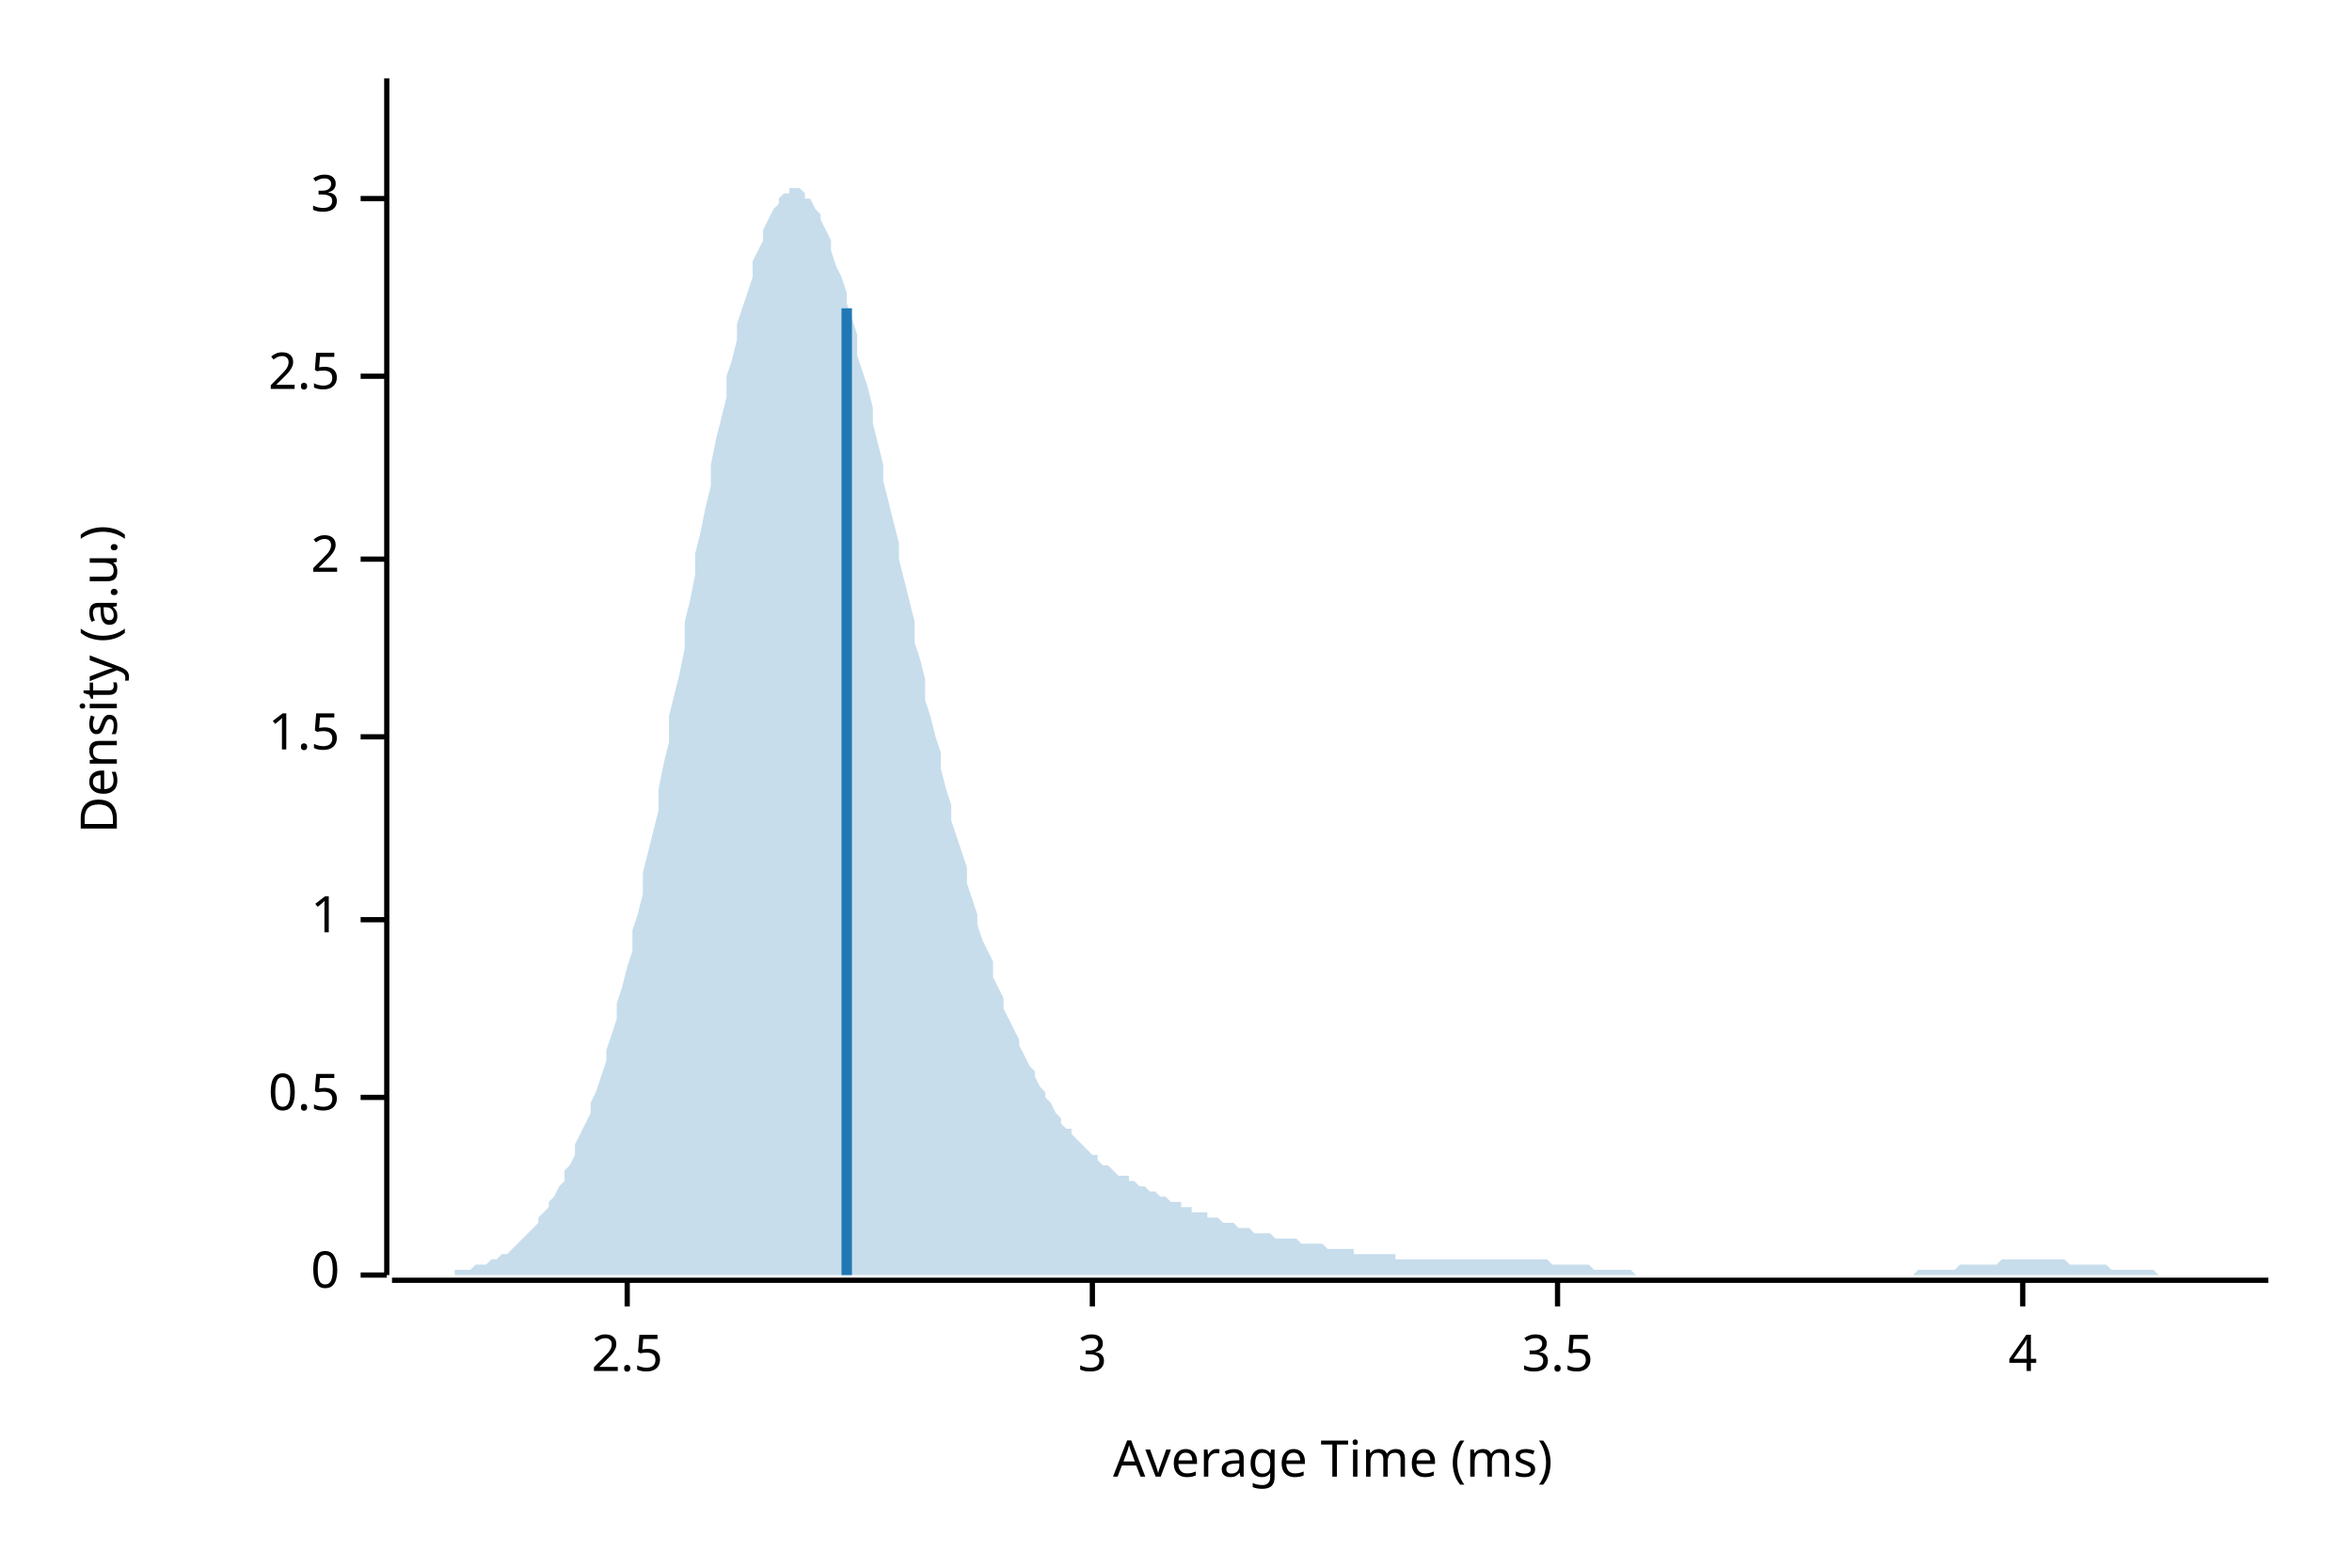
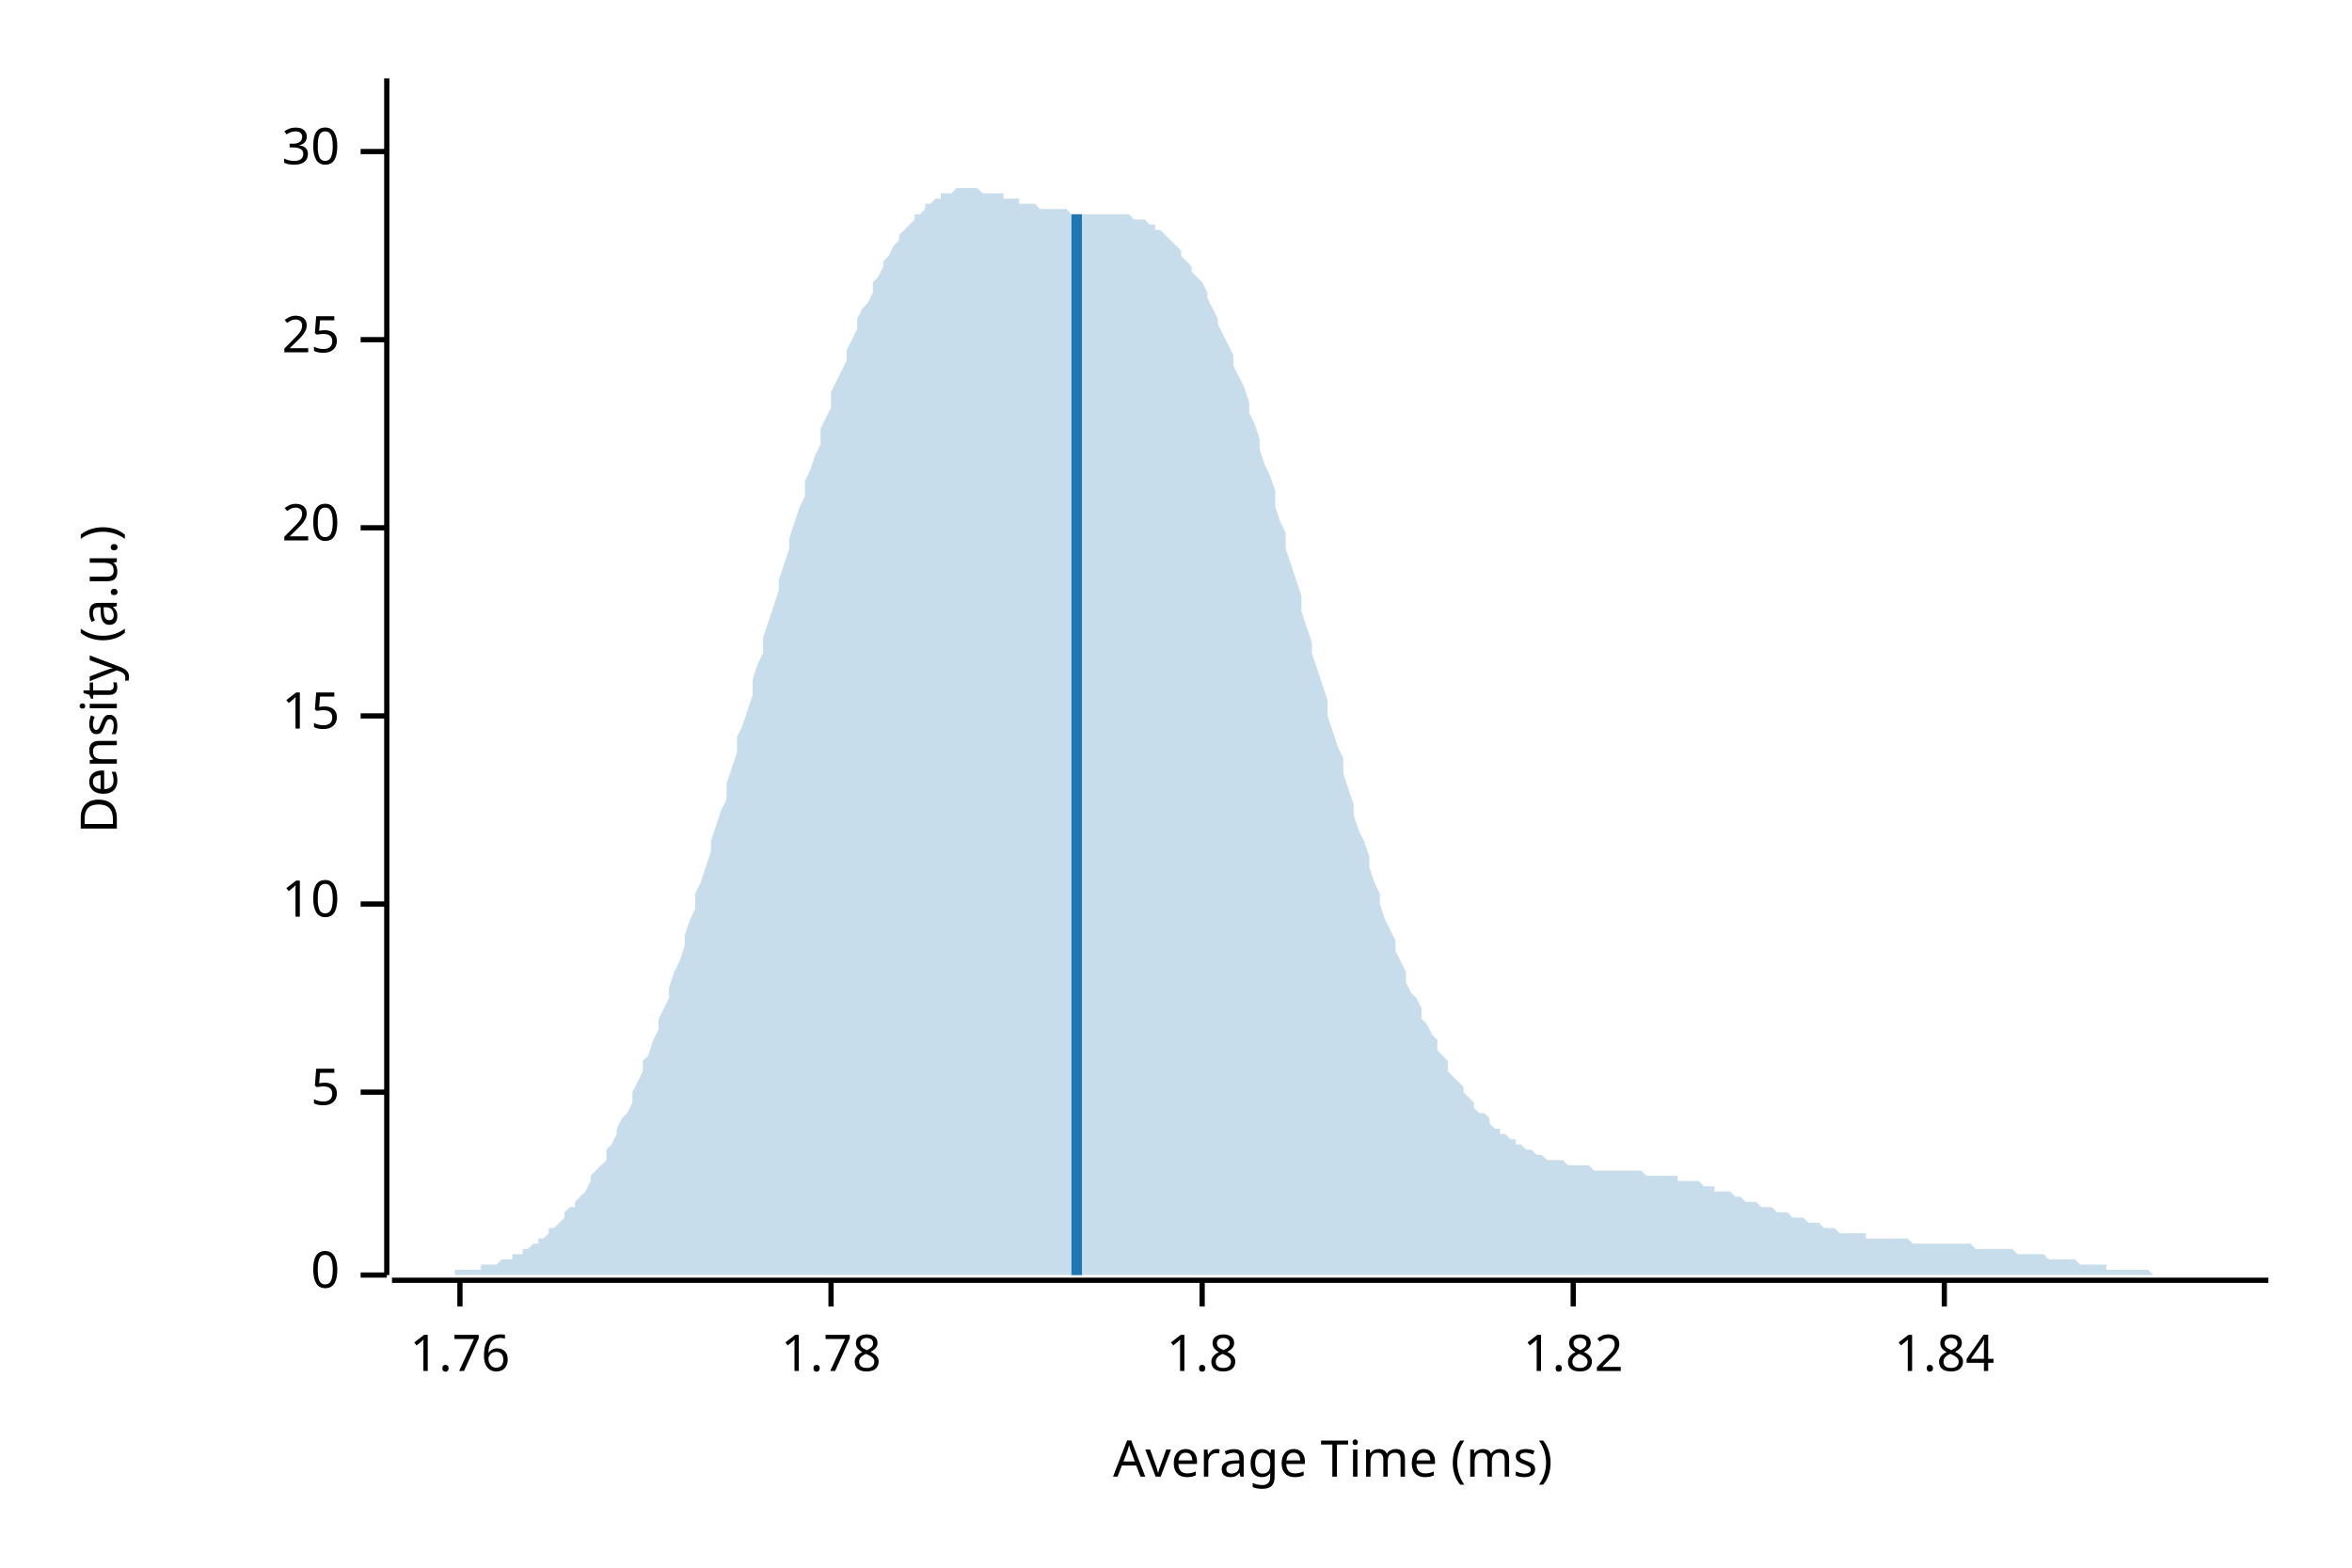
<svg xmlns="http://www.w3.org/2000/svg" width="450" height="300" viewBox="0 0 450 300">
  <text x="15" y="130" dy="0.76em" text-anchor="middle" font-family="sans-serif" font-size="9.677" opacity="1" fill="#000000" transform="rotate(270, 15, 130)">
Density (a.u.)
</text>
  <text x="255" y="285" dy="-0.5ex" text-anchor="middle" font-family="sans-serif" font-size="9.677" opacity="1" fill="#000000">
Average Time (ms)
</text>
  <polyline fill="none" opacity="1" stroke="#000000" stroke-width="1" points="74,15 74,244 " />
  <text x="65" y="244" dy="0.5ex" text-anchor="end" font-family="sans-serif" font-size="9.677" opacity="1" fill="#000000">
0
</text>
  <polyline fill="none" opacity="1" stroke="#000000" stroke-width="1" points="69,244 74,244 " />
-   <text x="65" y="210" dy="0.5ex" text-anchor="end" font-family="sans-serif" font-size="9.677" opacity="1" fill="#000000">
- 0.5
+   <text x="65" y="209" dy="0.5ex" text-anchor="end" font-family="sans-serif" font-size="9.677" opacity="1" fill="#000000">
+ 5
</text>
-   <polyline fill="none" opacity="1" stroke="#000000" stroke-width="1" points="69,210 74,210 " />
-   <text x="65" y="176" dy="0.5ex" text-anchor="end" font-family="sans-serif" font-size="9.677" opacity="1" fill="#000000">
- 1
+   <polyline fill="none" opacity="1" stroke="#000000" stroke-width="1" points="69,209 74,209 " />
+   <text x="65" y="173" dy="0.5ex" text-anchor="end" font-family="sans-serif" font-size="9.677" opacity="1" fill="#000000">
+ 10
</text>
-   <polyline fill="none" opacity="1" stroke="#000000" stroke-width="1" points="69,176 74,176 " />
-   <text x="65" y="141" dy="0.5ex" text-anchor="end" font-family="sans-serif" font-size="9.677" opacity="1" fill="#000000">
- 1.5
+   <polyline fill="none" opacity="1" stroke="#000000" stroke-width="1" points="69,173 74,173 " />
+   <text x="65" y="137" dy="0.5ex" text-anchor="end" font-family="sans-serif" font-size="9.677" opacity="1" fill="#000000">
+ 15
</text>
-   <polyline fill="none" opacity="1" stroke="#000000" stroke-width="1" points="69,141 74,141 " />
-   <text x="65" y="107" dy="0.5ex" text-anchor="end" font-family="sans-serif" font-size="9.677" opacity="1" fill="#000000">
- 2
+   <polyline fill="none" opacity="1" stroke="#000000" stroke-width="1" points="69,137 74,137 " />
+   <text x="65" y="101" dy="0.5ex" text-anchor="end" font-family="sans-serif" font-size="9.677" opacity="1" fill="#000000">
+ 20
</text>
-   <polyline fill="none" opacity="1" stroke="#000000" stroke-width="1" points="69,107 74,107 " />
-   <text x="65" y="72" dy="0.5ex" text-anchor="end" font-family="sans-serif" font-size="9.677" opacity="1" fill="#000000">
- 2.5
+   <polyline fill="none" opacity="1" stroke="#000000" stroke-width="1" points="69,101 74,101 " />
+   <text x="65" y="65" dy="0.5ex" text-anchor="end" font-family="sans-serif" font-size="9.677" opacity="1" fill="#000000">
+ 25
</text>
-   <polyline fill="none" opacity="1" stroke="#000000" stroke-width="1" points="69,72 74,72 " />
-   <text x="65" y="38" dy="0.5ex" text-anchor="end" font-family="sans-serif" font-size="9.677" opacity="1" fill="#000000">
- 3
+   <polyline fill="none" opacity="1" stroke="#000000" stroke-width="1" points="69,65 74,65 " />
+   <text x="65" y="29" dy="0.5ex" text-anchor="end" font-family="sans-serif" font-size="9.677" opacity="1" fill="#000000">
+ 30
</text>
-   <polyline fill="none" opacity="1" stroke="#000000" stroke-width="1" points="69,38 74,38 " />
+   <polyline fill="none" opacity="1" stroke="#000000" stroke-width="1" points="69,29 74,29 " />
  <polyline fill="none" opacity="1" stroke="#000000" stroke-width="1" points="75,245 434,245 " />
-   <text x="120" y="255" dy="0.76em" text-anchor="middle" font-family="sans-serif" font-size="9.677" opacity="1" fill="#000000">
- 2.5
+   <text x="88" y="255" dy="0.76em" text-anchor="middle" font-family="sans-serif" font-size="9.677" opacity="1" fill="#000000">
+ 1.76
</text>
-   <polyline fill="none" opacity="1" stroke="#000000" stroke-width="1" points="120,245 120,250 " />
-   <text x="209" y="255" dy="0.76em" text-anchor="middle" font-family="sans-serif" font-size="9.677" opacity="1" fill="#000000">
- 3
+   <polyline fill="none" opacity="1" stroke="#000000" stroke-width="1" points="88,245 88,250 " />
+   <text x="159" y="255" dy="0.76em" text-anchor="middle" font-family="sans-serif" font-size="9.677" opacity="1" fill="#000000">
+ 1.78
</text>
-   <polyline fill="none" opacity="1" stroke="#000000" stroke-width="1" points="209,245 209,250 " />
-   <text x="298" y="255" dy="0.76em" text-anchor="middle" font-family="sans-serif" font-size="9.677" opacity="1" fill="#000000">
- 3.5
+   <polyline fill="none" opacity="1" stroke="#000000" stroke-width="1" points="159,245 159,250 " />
+   <text x="230" y="255" dy="0.76em" text-anchor="middle" font-family="sans-serif" font-size="9.677" opacity="1" fill="#000000">
+ 1.8
</text>
-   <polyline fill="none" opacity="1" stroke="#000000" stroke-width="1" points="298,245 298,250 " />
-   <text x="387" y="255" dy="0.76em" text-anchor="middle" font-family="sans-serif" font-size="9.677" opacity="1" fill="#000000">
- 4
+   <polyline fill="none" opacity="1" stroke="#000000" stroke-width="1" points="230,245 230,250 " />
+   <text x="301" y="255" dy="0.76em" text-anchor="middle" font-family="sans-serif" font-size="9.677" opacity="1" fill="#000000">
+ 1.82
</text>
-   <polyline fill="none" opacity="1" stroke="#000000" stroke-width="1" points="387,245 387,250 " />
-   <polygon opacity="0.25" fill="#1F78B4" points="75,244 75,244 76,244 77,244 77,244 78,244 79,244 80,244 80,244 81,244 82,244 82,244 83,244 84,244 85,244 85,244 86,244 87,244 87,243 88,243 89,243 90,243 90,243 91,242 92,242 92,242 93,242 94,241 95,241 95,241 96,240 97,240 98,239 98,239 99,238 100,237 100,237 101,236 102,235 103,234 103,233 104,232 105,231 105,230 106,229 107,227 108,226 108,224 109,223 110,221 110,219 111,217 112,215 113,213 113,211 114,209 115,206 116,203 116,201 117,198 118,195 118,192 119,189 120,185 121,182 121,178 122,175 123,171 123,167 124,163 125,159 126,155 126,151 127,146 128,142 128,137 129,133 130,129 131,124 131,119 132,115 133,110 133,106 134,102 135,97 136,93 136,89 137,84 138,80 139,76 139,72 140,69 141,65 141,62 142,59 143,56 144,53 144,50 145,48 146,46 146,44 147,42 148,40 149,39 149,38 150,37 151,37 151,36 152,36 153,36 154,37 154,38 155,38 156,40 157,41 157,42 158,44 159,46 159,48 160,51 161,53 162,56 162,58 163,61 164,64 164,68 165,71 166,74 167,78 167,81 168,85 169,89 169,92 170,96 171,100 172,104 172,107 173,111 174,115 175,119 175,123 176,126 177,130 177,134 178,137 179,141 180,144 180,147 181,151 182,154 182,157 183,160 184,163 185,166 185,169 186,172 187,175 187,177 188,180 189,182 190,184 190,187 191,189 192,191 192,193 193,195 194,197 195,199 195,200 196,202 197,204 198,205 198,206 199,208 200,209 200,210 201,211 202,213 203,214 203,215 204,216 205,216 205,217 206,218 207,219 208,220 208,220 209,221 210,221 210,222 211,223 212,223 213,224 213,224 214,225 215,225 216,225 216,226 217,226 218,227 218,227 219,227 220,228 221,228 221,228 222,229 223,229 223,229 224,230 225,230 226,230 226,231 227,231 228,231 228,232 229,232 230,232 231,232 231,233 232,233 233,233 233,233 234,234 235,234 236,234 236,234 237,235 238,235 239,235 239,235 240,236 241,236 241,236 242,236 243,236 244,237 244,237 245,237 246,237 246,237 247,237 248,237 249,238 249,238 250,238 251,238 251,238 252,238 253,238 254,239 254,239 255,239 256,239 257,239 257,239 258,239 259,239 259,240 260,240 261,240 262,240 262,240 263,240 264,240 264,240 265,240 266,240 267,240 267,241 268,241 269,241 269,241 270,241 271,241 272,241 272,241 273,241 274,241 275,241 275,241 276,241 277,241 277,241 278,241 279,241 280,241 280,241 281,241 282,241 282,241 283,241 284,241 285,241 285,241 286,241 287,241 287,241 288,241 289,241 290,241 290,241 291,241 292,241 292,241 293,241 294,241 295,241 295,241 296,241 297,242 298,242 298,242 299,242 300,242 300,242 301,242 302,242 303,242 303,242 304,242 305,243 305,243 306,243 307,243 308,243 308,243 309,243 310,243 310,243 311,243 312,243 313,244 313,244 314,244 315,244 316,244 316,244 317,244 318,244 318,244 319,244 320,244 321,244 321,244 322,244 323,244 323,244 324,244 325,244 326,244 326,244 327,244 328,244 328,244 329,244 330,244 331,244 331,244 332,244 333,244 333,244 334,244 335,244 336,244 336,244 337,244 338,244 339,244 339,244 340,244 341,244 341,244 342,244 343,244 344,244 344,244 345,244 346,244 346,244 347,244 348,244 349,244 349,244 350,244 351,244 351,244 352,244 353,244 354,244 354,244 355,244 356,244 357,244 357,244 358,244 359,244 359,244 360,244 361,244 362,244 362,244 363,244 364,244 364,244 365,244 366,244 367,243 367,243 368,243 369,243 369,243 370,243 371,243 372,243 372,243 373,243 374,243 375,242 375,242 376,242 377,242 377,242 378,242 379,242 380,242 380,242 381,242 382,242 382,242 383,241 384,241 385,241 385,241 386,241 387,241 387,241 388,241 389,241 390,241 390,241 391,241 392,241 392,241 393,241 394,241 395,241 395,241 396,242 397,242 398,242 398,242 399,242 400,242 400,242 401,242 402,242 403,242 403,242 404,243 405,243 405,243 406,243 407,243 408,243 408,243 409,243 410,243 410,243 411,243 412,243 413,244 413,244 414,244 415,244 416,244 416,244 417,244 418,244 418,244 419,244 420,244 421,244 421,244 422,244 423,244 423,244 424,244 425,244 426,244 426,244 427,244 428,244 428,244 429,244 430,244 431,244 431,244 432,244 433,244 434,244 434,244 75,244 " />
-   <polyline fill="none" opacity="1" stroke="#1F78B4" stroke-width="2" points="162,244 162,59 " />
+   <polyline fill="none" opacity="1" stroke="#000000" stroke-width="1" points="301,245 301,250 " />
+   <text x="372" y="255" dy="0.76em" text-anchor="middle" font-family="sans-serif" font-size="9.677" opacity="1" fill="#000000">
+ 1.84
+ </text>
+   <polyline fill="none" opacity="1" stroke="#000000" stroke-width="1" points="372,245 372,250 " />
+   <polygon opacity="0.25" fill="#1F78B4" points="75,244 75,244 76,244 77,244 77,244 78,244 79,244 80,244 80,244 81,244 82,244 82,244 83,244 84,244 85,244 85,244 86,244 87,244 87,243 88,243 89,243 90,243 90,243 91,243 92,243 92,242 93,242 94,242 95,242 95,242 96,241 97,241 98,241 98,240 99,240 100,240 100,239 101,239 102,238 103,238 103,237 104,237 105,236 105,235 106,235 107,234 108,233 108,232 109,231 110,231 110,230 111,229 112,228 113,226 113,225 114,224 115,223 116,222 116,220 117,219 118,217 118,216 119,214 120,213 121,211 121,209 122,207 123,205 123,203 124,202 125,199 126,197 126,195 127,193 128,191 128,189 129,186 130,184 131,181 131,179 132,176 133,174 133,171 134,169 135,166 136,163 136,161 137,158 138,155 139,153 139,150 140,147 141,144 141,141 142,139 143,136 144,133 144,130 145,127 146,125 146,122 147,119 148,116 149,113 149,111 150,108 151,105 151,103 152,100 153,97 154,95 154,92 155,90 156,87 157,85 157,82 158,80 159,78 159,75 160,73 161,71 162,69 162,67 163,65 164,63 164,61 165,59 166,58 167,56 167,54 168,53 169,51 169,50 170,49 171,47 172,46 172,45 173,44 174,43 175,42 175,41 176,41 177,40 177,39 178,39 179,38 180,38 180,37 181,37 182,37 182,37 183,36 184,36 185,36 185,36 186,36 187,36 187,36 188,37 189,37 190,37 190,37 191,37 192,37 192,38 193,38 194,38 195,38 195,39 196,39 197,39 198,39 198,39 199,40 200,40 200,40 201,40 202,40 203,40 203,40 204,40 205,41 205,41 206,41 207,41 208,41 208,41 209,41 210,41 210,41 211,41 212,41 213,41 213,41 214,41 215,41 216,41 216,41 217,42 218,42 218,42 219,42 220,43 221,43 221,44 222,44 223,45 223,45 224,46 225,47 226,48 226,49 227,50 228,51 228,52 229,53 230,54 231,56 231,57 232,59 233,61 233,62 234,64 235,66 236,68 236,70 237,72 238,74 239,77 239,79 240,81 241,84 241,86 242,89 243,91 244,94 244,97 245,100 246,102 246,105 247,108 248,111 249,114 249,117 250,120 251,123 251,125 252,128 253,131 254,134 254,137 255,140 256,143 257,145 257,148 258,151 259,154 259,156 260,159 261,161 262,164 262,166 263,169 264,171 264,173 265,176 266,178 267,180 267,182 268,184 269,186 269,188 270,190 271,191 272,193 272,195 273,196 274,198 275,199 275,201 276,202 277,203 277,205 278,206 279,207 280,208 280,209 281,210 282,211 282,212 283,213 284,213 285,214 285,215 286,216 287,216 287,217 288,217 289,218 290,218 290,219 291,219 292,220 292,220 293,220 294,221 295,221 295,221 296,222 297,222 298,222 298,222 299,222 300,223 300,223 301,223 302,223 303,223 303,223 304,223 305,224 305,224 306,224 307,224 308,224 308,224 309,224 310,224 310,224 311,224 312,224 313,224 313,224 314,224 315,225 316,225 316,225 317,225 318,225 318,225 319,225 320,225 321,225 321,226 322,226 323,226 323,226 324,226 325,226 326,227 326,227 327,227 328,227 328,228 329,228 330,228 331,228 331,228 332,229 333,229 333,229 334,230 335,230 336,230 336,230 337,231 338,231 339,231 339,231 340,232 341,232 341,232 342,232 343,233 344,233 344,233 345,233 346,234 346,234 347,234 348,234 349,235 349,235 350,235 351,235 351,235 352,236 353,236 354,236 354,236 355,236 356,236 357,236 357,237 358,237 359,237 359,237 360,237 361,237 362,237 362,237 363,237 364,237 364,237 365,237 366,238 367,238 367,238 368,238 369,238 369,238 370,238 371,238 372,238 372,238 373,238 374,238 375,238 375,238 376,238 377,238 377,238 378,239 379,239 380,239 380,239 381,239 382,239 382,239 383,239 384,239 385,239 385,239 386,240 387,240 387,240 388,240 389,240 390,240 390,240 391,240 392,241 392,241 393,241 394,241 395,241 395,241 396,241 397,241 398,242 398,242 399,242 400,242 400,242 401,242 402,242 403,242 403,243 404,243 405,243 405,243 406,243 407,243 408,243 408,243 409,243 410,243 410,243 411,243 412,244 413,244 413,244 414,244 415,244 416,244 416,244 417,244 418,244 418,244 419,244 420,244 421,244 421,244 422,244 423,244 423,244 424,244 425,244 426,244 426,244 427,244 428,244 428,244 429,244 430,244 431,244 431,244 432,244 433,244 434,244 434,244 75,244 " />
+   <polyline fill="none" opacity="1" stroke="#1F78B4" stroke-width="2" points="206,244 206,41 " />
</svg>
